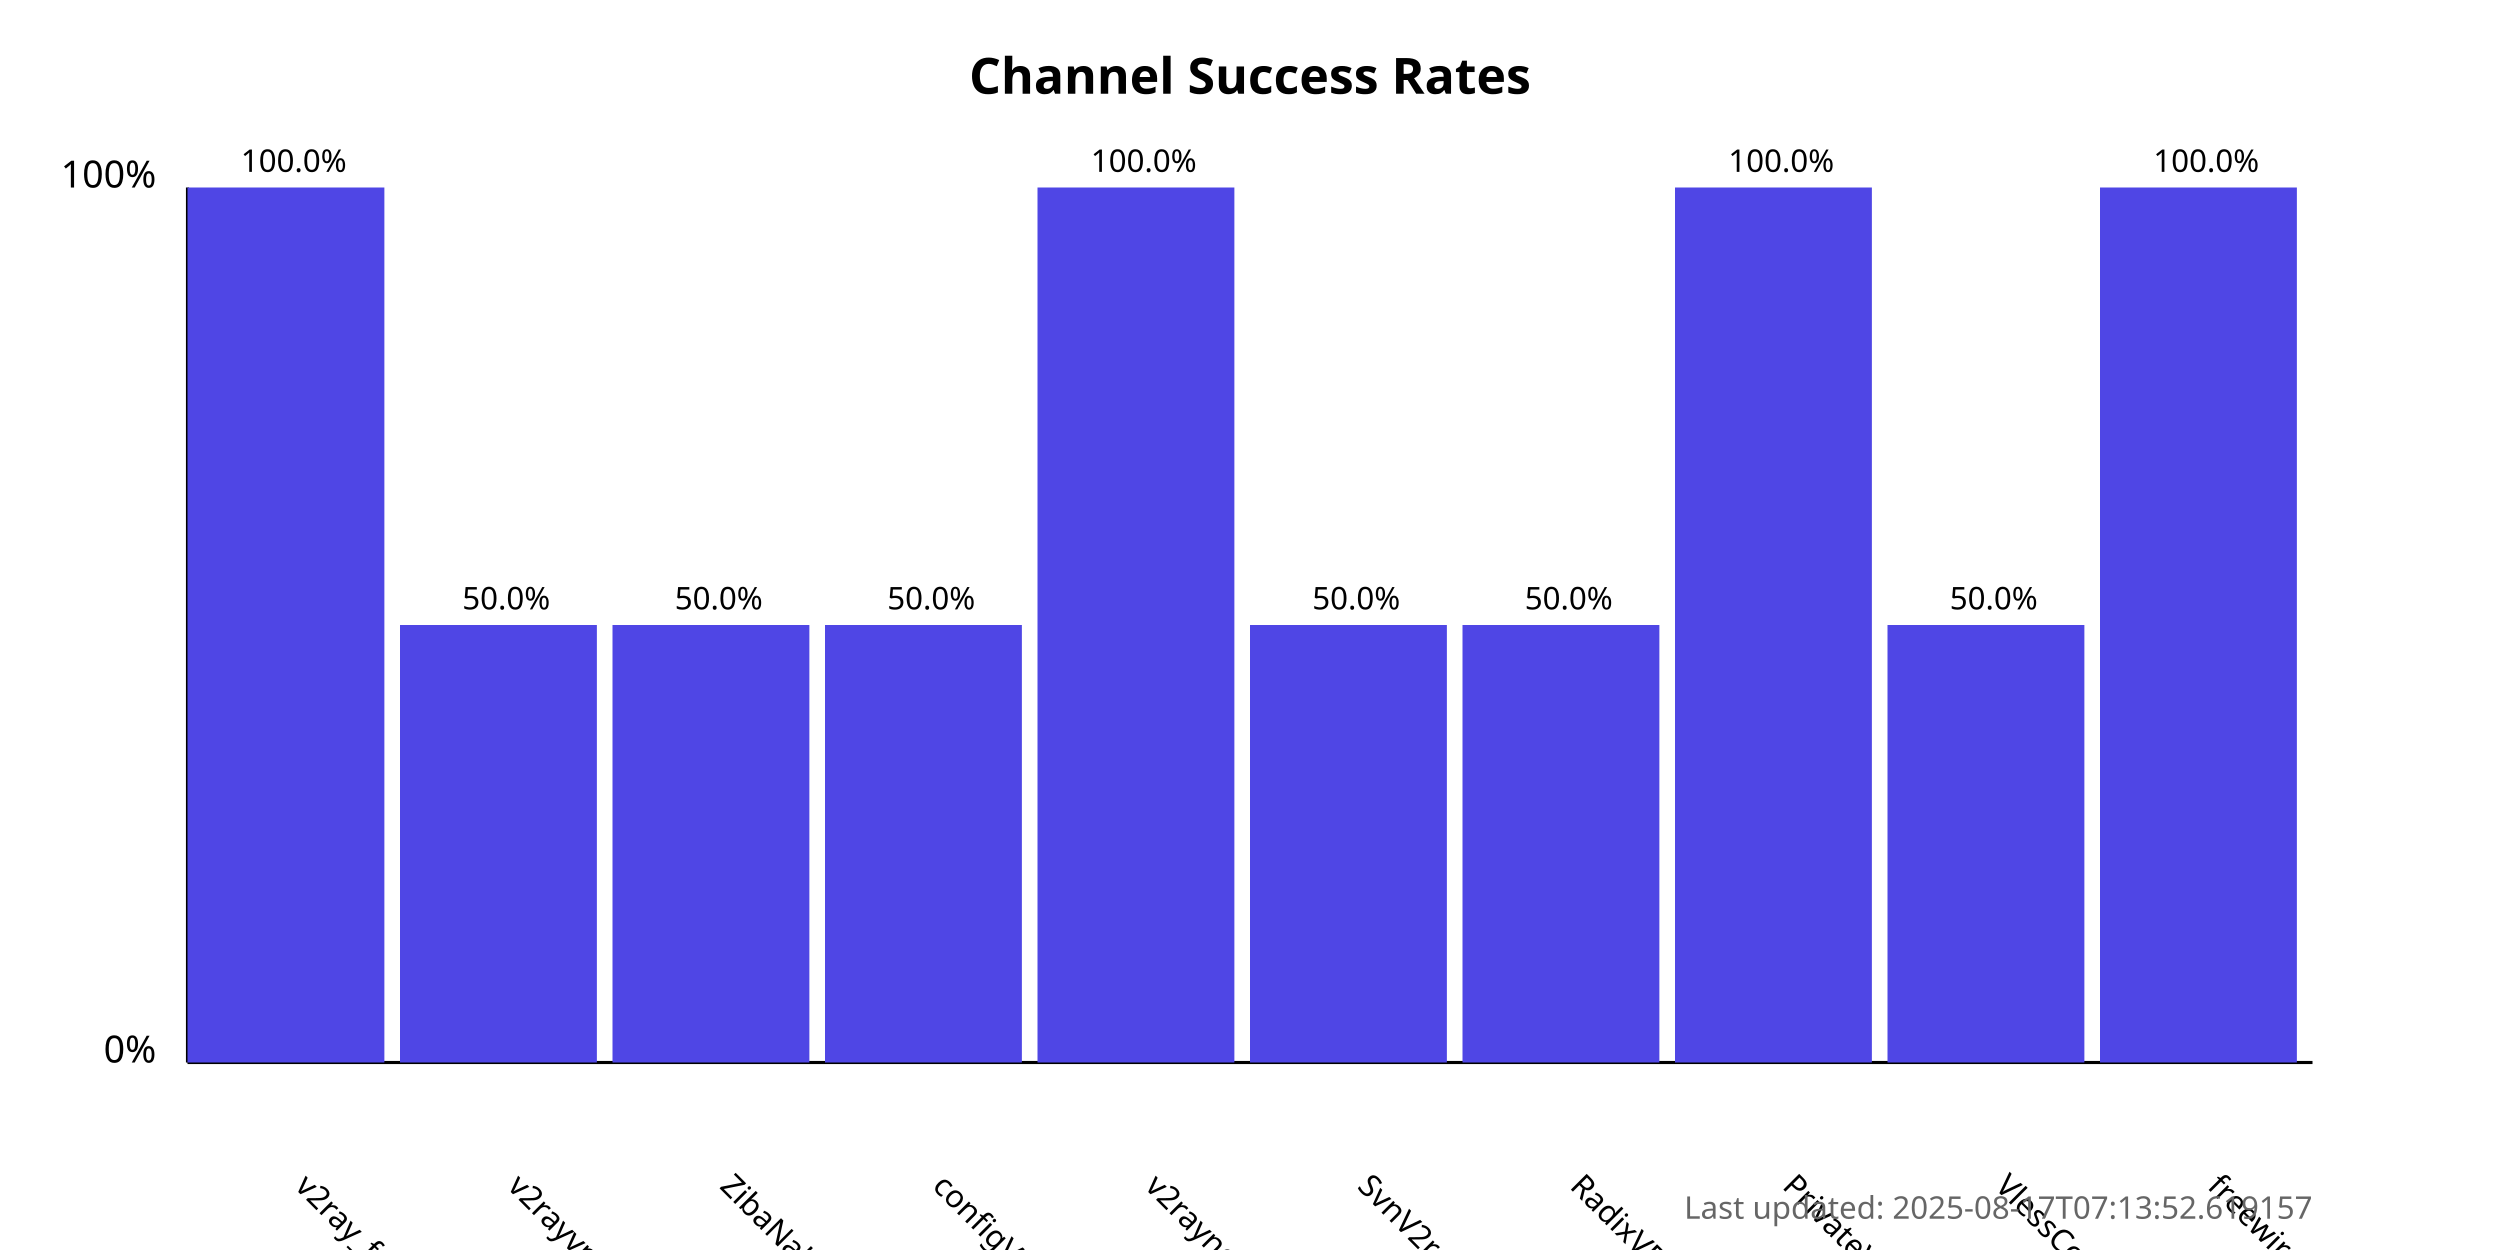
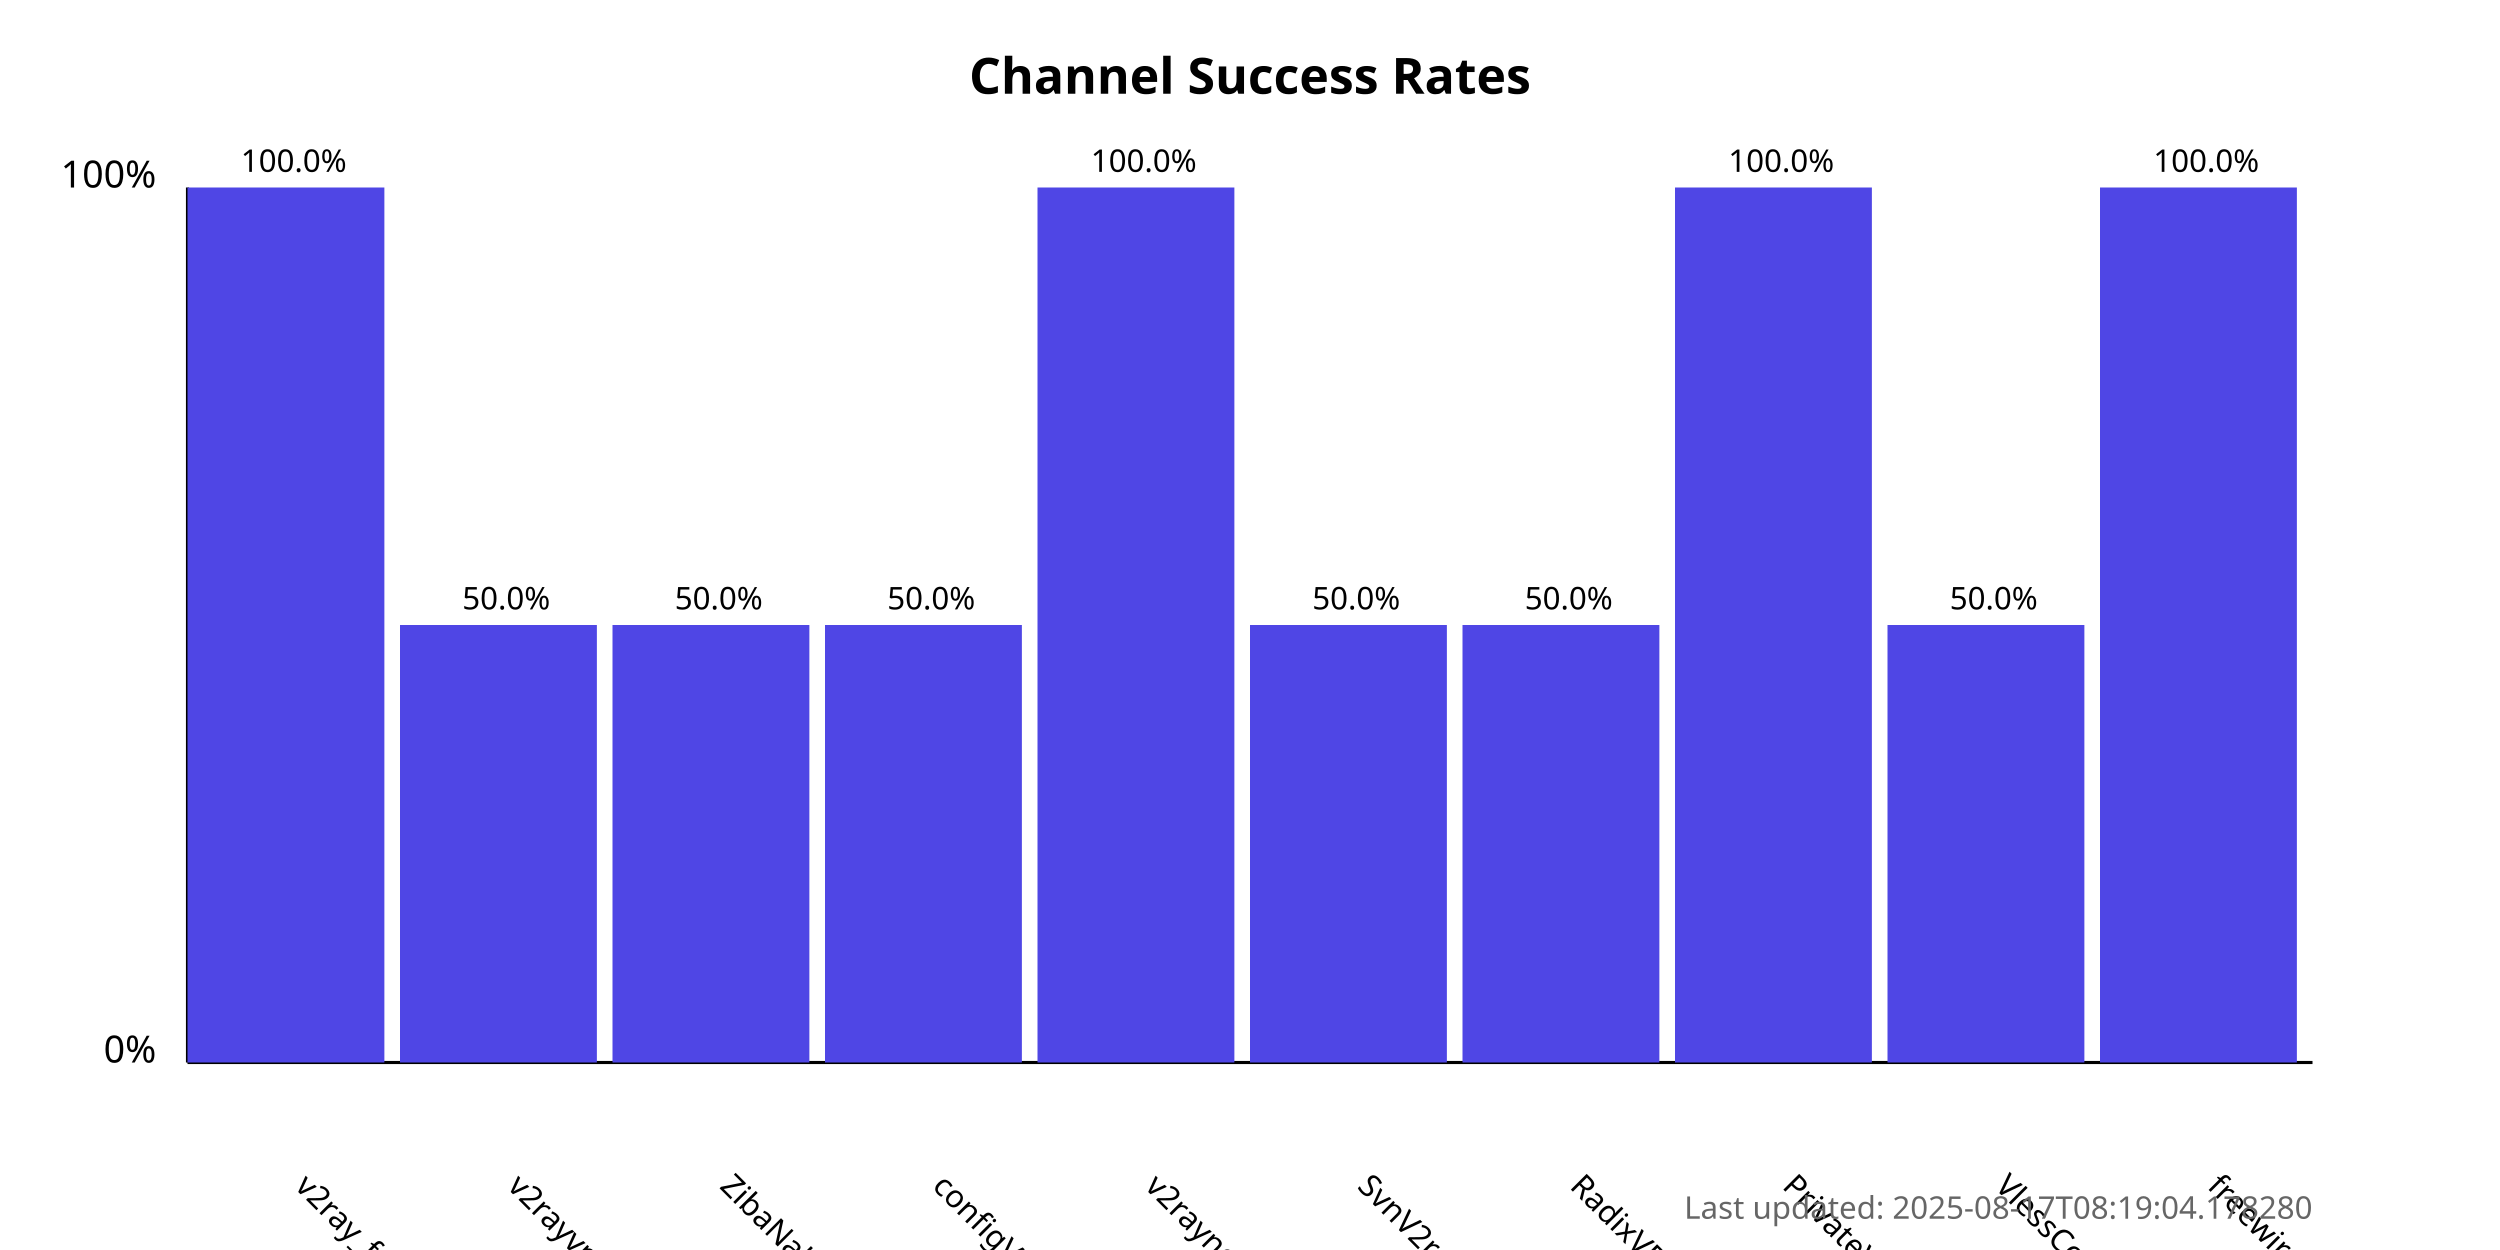
<svg xmlns="http://www.w3.org/2000/svg" width="800" height="400">
  <style>
            .chart-title { font: bold 16px sans-serif; }
            .axis-label { font: 12px sans-serif; }
            .tick-label { font: 10px sans-serif; }
            .bar { fill: #4f46e5; }
            .bar:hover { fill: #6366f1; }
            .timestamp { font: 10px sans-serif; fill: #666; }
        </style>
  <text x="400.0" y="30" text-anchor="middle" class="chart-title">
            Channel Success Rates
        </text>
  <line x1="60" y1="340" x2="60" y2="60" stroke="black" stroke-width="1" />
  <line x1="60" y1="340" x2="740" y2="340" stroke="black" stroke-width="1" />
  <text x="50" y="340" text-anchor="end" class="axis-label">0%</text>
  <text x="50" y="60" text-anchor="end" class="axis-label">100%</text>
  <g>
    <rect x="60" y="60.0" width="63.0" height="280.0" class="bar" />
    <text x="94.0" y="380" transform="rotate(45, 94.0, 380)" text-anchor="start" class="tick-label">
                v2ray_free_conf
            </text>
    <text x="94.0" y="55.0" text-anchor="middle" class="tick-label">
                100.0%
            </text>
  </g>
  <g>
    <rect x="128.0" y="200.0" width="63.0" height="140.0" class="bar" />
    <text x="162.0" y="380" transform="rotate(45, 162.0, 380)" text-anchor="start" class="tick-label">
                v2rayvpno
            </text>
    <text x="162.0" y="195.0" text-anchor="middle" class="tick-label">
                50.0%
            </text>
  </g>
  <g>
    <rect x="196.0" y="200.0" width="63.0" height="140.0" class="bar" />
    <text x="230.0" y="380" transform="rotate(45, 230.0, 380)" text-anchor="start" class="tick-label">
                ZibaNabz
            </text>
    <text x="230.0" y="195.0" text-anchor="middle" class="tick-label">
                50.0%
            </text>
  </g>
  <g>
    <rect x="264.0" y="200.0" width="63.0" height="140.0" class="bar" />
    <text x="298.0" y="380" transform="rotate(45, 298.0, 380)" text-anchor="start" class="tick-label">
                configV2rayForFree
            </text>
    <text x="298.0" y="195.0" text-anchor="middle" class="tick-label">
                50.0%
            </text>
  </g>
  <g>
    <rect x="332.0" y="60.0" width="63.0" height="280.0" class="bar" />
    <text x="366.0" y="380" transform="rotate(45, 366.0, 380)" text-anchor="start" class="tick-label">
                v2rayngvpn
            </text>
    <text x="366.0" y="55.0" text-anchor="middle" class="tick-label">
                100.0%
            </text>
  </g>
  <g>
    <rect x="400.0" y="200.0" width="63.0" height="140.0" class="bar" />
    <text x="434.0" y="380" transform="rotate(45, 434.0, 380)" text-anchor="start" class="tick-label">
                SvnV2ray
            </text>
    <text x="434.0" y="195.0" text-anchor="middle" class="tick-label">
                50.0%
            </text>
  </g>
  <g>
    <rect x="468.0" y="200.0" width="63.0" height="140.0" class="bar" />
    <text x="502.0" y="380" transform="rotate(45, 502.0, 380)" text-anchor="start" class="tick-label">
                RadixVPN
            </text>
    <text x="502.0" y="195.0" text-anchor="middle" class="tick-label">
                50.0%
            </text>
  </g>
  <g>
    <rect x="536.0" y="60.0" width="63.0" height="280.0" class="bar" />
    <text x="570.0" y="380" transform="rotate(45, 570.0, 380)" text-anchor="start" class="tick-label">
                PrivateVPNs
            </text>
    <text x="570.0" y="55.0" text-anchor="middle" class="tick-label">
                100.0%
            </text>
  </g>
  <g>
    <rect x="604.0" y="200.0" width="63.0" height="140.0" class="bar" />
    <text x="638.0" y="380" transform="rotate(45, 638.0, 380)" text-anchor="start" class="tick-label">
                VlessConfig
            </text>
    <text x="638.0" y="195.0" text-anchor="middle" class="tick-label">
                50.0%
            </text>
  </g>
  <g>
    <rect x="672.0" y="60.0" width="63.0" height="280.0" class="bar" />
    <text x="706.0" y="380" transform="rotate(45, 706.0, 380)" text-anchor="start" class="tick-label">
                freewireguard
            </text>
    <text x="706.0" y="55.0" text-anchor="middle" class="tick-label">
                100.0%
            </text>
  </g>
  <text x="740" y="390" text-anchor="end" class="timestamp">
-             Last updated: 2025-08-17T07:13:52.619157
+             Last updated: 2025-08-17T08:19:04.178280
        </text>
</svg>
